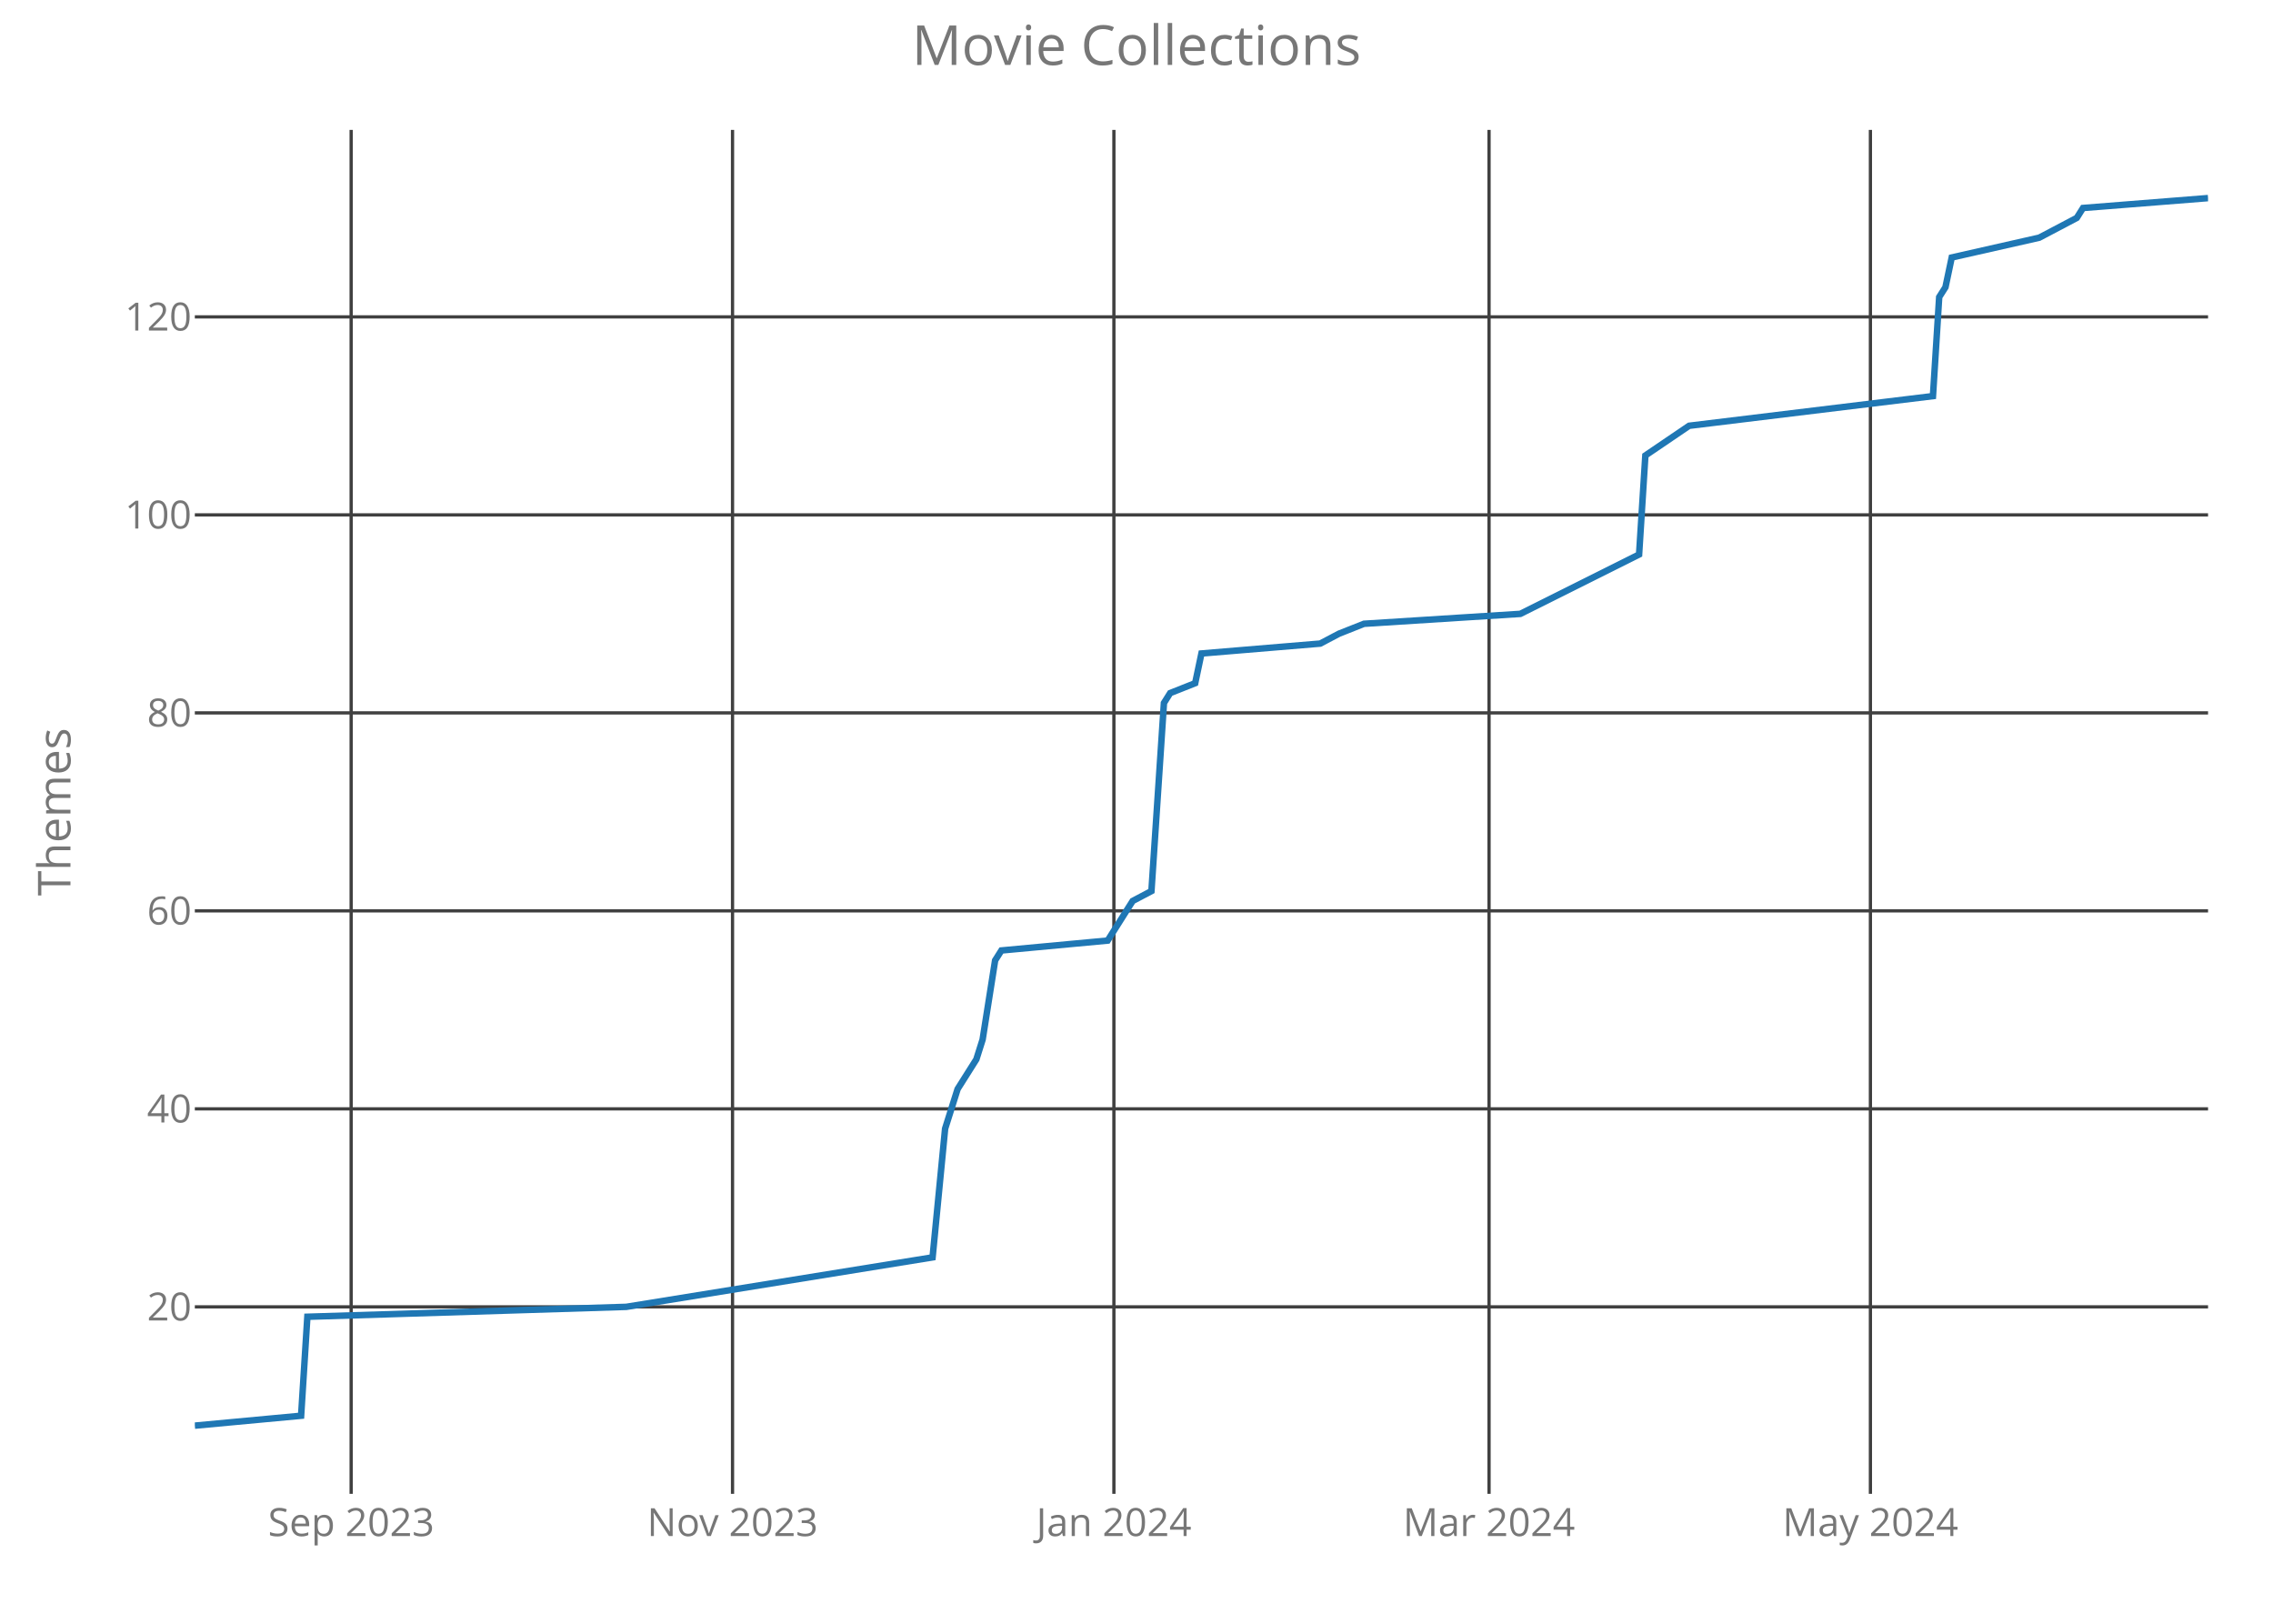
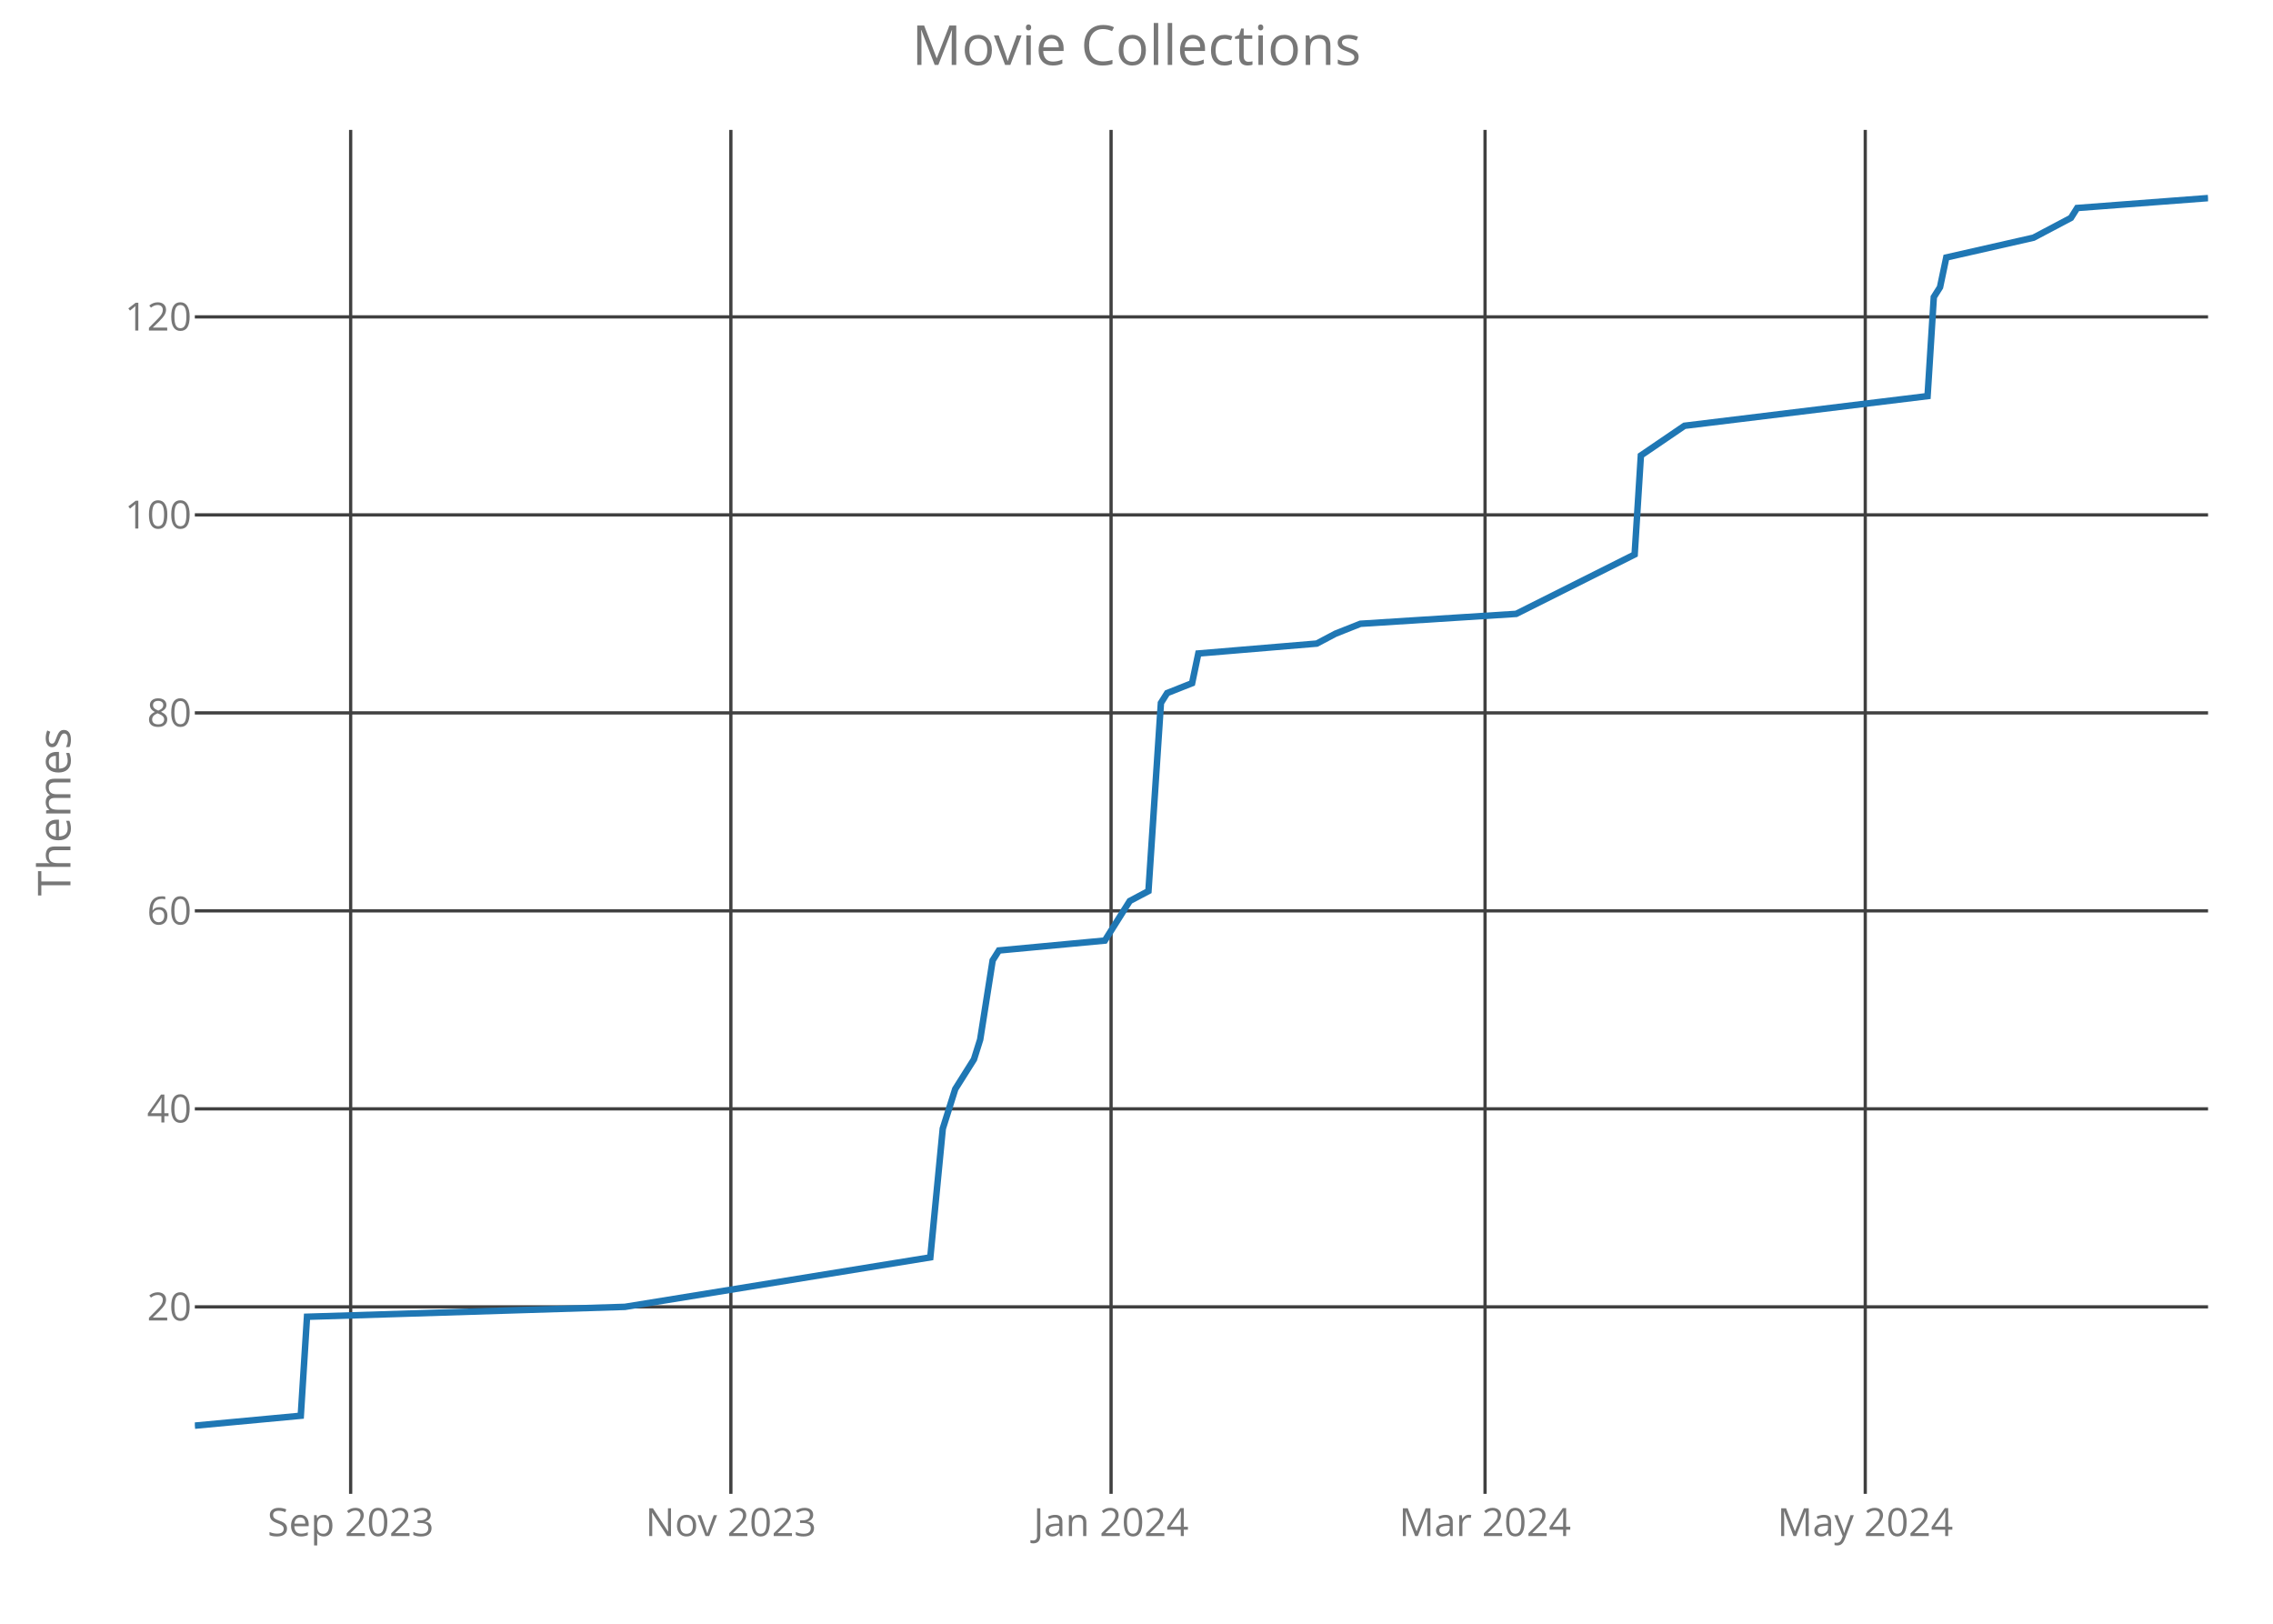
<svg xmlns="http://www.w3.org/2000/svg" class="main-svg" width="700" height="500" style="" viewBox="0 0 700 500">
  <rect x="0" y="0" width="700" height="500" style="fill: rgb(0, 0, 0); fill-opacity: 0;" />
-   <defs id="defs-864ba6">
+   <defs id="defs-bf7a2c">
    <g class="clips">
-       <clipPath id="clip864ba6xyplot" class="plotclip">
+       <clipPath id="clipbf7a2cxyplot" class="plotclip">
        <rect width="620" height="420" />
      </clipPath>
-       <clipPath class="axesclip" id="clip864ba6x">
+       <clipPath class="axesclip" id="clipbf7a2cx">
        <rect x="60" y="0" width="620" height="500" />
      </clipPath>
-       <clipPath class="axesclip" id="clip864ba6y">
+       <clipPath class="axesclip" id="clipbf7a2cy">
        <rect x="0" y="40" width="700" height="420" />
      </clipPath>
-       <clipPath class="axesclip" id="clip864ba6xy">
+       <clipPath class="axesclip" id="clipbf7a2cxy">
        <rect x="60" y="40" width="620" height="420" />
      </clipPath>
    </g>
    <g class="gradients" />
  </defs>
  <g class="bglayer">
    <rect class="bg" x="60" y="40" width="620" height="420" style="fill: rgb(0, 0, 0); fill-opacity: 0; stroke-width: 0;" />
  </g>
  <g class="layer-below">
    <g class="imagelayer" />
    <g class="shapelayer" />
  </g>
  <g class="cartesianlayer">
    <g class="subplot xy">
      <g class="layer-subplot">
        <g class="shapelayer" />
        <g class="imagelayer" />
      </g>
      <g class="gridlayer">
        <g class="x">
-           <path class="xgrid crisp" transform="translate(108.14,0)" d="M0,40v420" style="stroke: rgb(64, 64, 64); stroke-opacity: 1; stroke-width: 1px;" />
-           <path class="xgrid crisp" transform="translate(225.59,0)" d="M0,40v420" style="stroke: rgb(64, 64, 64); stroke-opacity: 1; stroke-width: 1px;" />
-           <path class="xgrid crisp" transform="translate(343.04,0)" d="M0,40v420" style="stroke: rgb(64, 64, 64); stroke-opacity: 1; stroke-width: 1px;" />
-           <path class="xgrid crisp" transform="translate(458.57,0)" d="M0,40v420" style="stroke: rgb(64, 64, 64); stroke-opacity: 1; stroke-width: 1px;" />
-           <path class="xgrid crisp" transform="translate(576.02,0)" d="M0,40v420" style="stroke: rgb(64, 64, 64); stroke-opacity: 1; stroke-width: 1px;" />
+           <path class="xgrid crisp" transform="translate(107.99,0)" d="M0,40v420" style="stroke: rgb(64, 64, 64); stroke-opacity: 1; stroke-width: 1px;" />
+           <path class="xgrid crisp" transform="translate(225.08,0)" d="M0,40v420" style="stroke: rgb(64, 64, 64); stroke-opacity: 1; stroke-width: 1px;" />
+           <path class="xgrid crisp" transform="translate(342.17,0)" d="M0,40v420" style="stroke: rgb(64, 64, 64); stroke-opacity: 1; stroke-width: 1px;" />
+           <path class="xgrid crisp" transform="translate(457.34,0)" d="M0,40v420" style="stroke: rgb(64, 64, 64); stroke-opacity: 1; stroke-width: 1px;" />
+           <path class="xgrid crisp" transform="translate(574.43,0)" d="M0,40v420" style="stroke: rgb(64, 64, 64); stroke-opacity: 1; stroke-width: 1px;" />
        </g>
        <g class="y">
          <path class="ygrid crisp" transform="translate(0,402.42)" d="M60,0h620" style="stroke: rgb(64, 64, 64); stroke-opacity: 1; stroke-width: 1px;" />
          <path class="ygrid crisp" transform="translate(0,341.45)" d="M60,0h620" style="stroke: rgb(64, 64, 64); stroke-opacity: 1; stroke-width: 1px;" />
          <path class="ygrid crisp" transform="translate(0,280.48)" d="M60,0h620" style="stroke: rgb(64, 64, 64); stroke-opacity: 1; stroke-width: 1px;" />
          <path class="ygrid crisp" transform="translate(0,219.52)" d="M60,0h620" style="stroke: rgb(64, 64, 64); stroke-opacity: 1; stroke-width: 1px;" />
          <path class="ygrid crisp" transform="translate(0,158.55)" d="M60,0h620" style="stroke: rgb(64, 64, 64); stroke-opacity: 1; stroke-width: 1px;" />
          <path class="ygrid crisp" transform="translate(0,97.58)" d="M60,0h620" style="stroke: rgb(64, 64, 64); stroke-opacity: 1; stroke-width: 1px;" />
        </g>
      </g>
      <g class="zerolinelayer" />
      <path class="xlines-below crisp" d="M0,0" style="fill: none;" />
      <path class="ylines-below crisp" d="M0,0" style="fill: none;" />
      <g class="overlines-below" />
      <g class="xaxislayer-below">
        <g class="xtick">
-           <text text-anchor="middle" x="0" y="473" transform="translate(108.14,0)" style="font-family: 'Open Sans'; font-size: 12px; fill: rgb(119, 119, 119); fill-opacity: 1; white-space: pre;">Sep 2023</text>
+           <text text-anchor="middle" x="0" y="473" transform="translate(107.99,0)" style="font-family: 'Open Sans'; font-size: 12px; fill: rgb(119, 119, 119); fill-opacity: 1; white-space: pre;">Sep 2023</text>
        </g>
        <g class="xtick">
-           <text text-anchor="middle" x="0" y="473" transform="translate(225.59,0)" style="font-family: 'Open Sans'; font-size: 12px; fill: rgb(119, 119, 119); fill-opacity: 1; white-space: pre;">Nov 2023</text>
+           <text text-anchor="middle" x="0" y="473" transform="translate(225.08,0)" style="font-family: 'Open Sans'; font-size: 12px; fill: rgb(119, 119, 119); fill-opacity: 1; white-space: pre;">Nov 2023</text>
        </g>
        <g class="xtick">
-           <text text-anchor="middle" x="0" y="473" transform="translate(343.04,0)" style="font-family: 'Open Sans'; font-size: 12px; fill: rgb(119, 119, 119); fill-opacity: 1; white-space: pre;">Jan 2024</text>
+           <text text-anchor="middle" x="0" y="473" transform="translate(342.17,0)" style="font-family: 'Open Sans'; font-size: 12px; fill: rgb(119, 119, 119); fill-opacity: 1; white-space: pre;">Jan 2024</text>
        </g>
        <g class="xtick">
-           <text text-anchor="middle" x="0" y="473" transform="translate(458.57,0)" style="font-family: 'Open Sans'; font-size: 12px; fill: rgb(119, 119, 119); fill-opacity: 1; white-space: pre;">Mar 2024</text>
+           <text text-anchor="middle" x="0" y="473" transform="translate(457.34,0)" style="font-family: 'Open Sans'; font-size: 12px; fill: rgb(119, 119, 119); fill-opacity: 1; white-space: pre;">Mar 2024</text>
        </g>
        <g class="xtick">
-           <text text-anchor="middle" x="0" y="473" transform="translate(576.02,0)" style="font-family: 'Open Sans'; font-size: 12px; fill: rgb(119, 119, 119); fill-opacity: 1; white-space: pre;">May 2024</text>
+           <text text-anchor="middle" x="0" y="473" transform="translate(574.43,0)" style="font-family: 'Open Sans'; font-size: 12px; fill: rgb(119, 119, 119); fill-opacity: 1; white-space: pre;">May 2024</text>
        </g>
      </g>
      <g class="yaxislayer-below">
        <g class="ytick">
          <text text-anchor="end" x="59" y="4.2" transform="translate(0,402.42)" style="font-family: 'Open Sans'; font-size: 12px; fill: rgb(119, 119, 119); fill-opacity: 1; white-space: pre;">20</text>
        </g>
        <g class="ytick">
          <text text-anchor="end" x="59" y="4.2" transform="translate(0,341.45)" style="font-family: 'Open Sans'; font-size: 12px; fill: rgb(119, 119, 119); fill-opacity: 1; white-space: pre;">40</text>
        </g>
        <g class="ytick">
          <text text-anchor="end" x="59" y="4.2" transform="translate(0,280.48)" style="font-family: 'Open Sans'; font-size: 12px; fill: rgb(119, 119, 119); fill-opacity: 1; white-space: pre;">60</text>
        </g>
        <g class="ytick">
          <text text-anchor="end" x="59" y="4.2" transform="translate(0,219.52)" style="font-family: 'Open Sans'; font-size: 12px; fill: rgb(119, 119, 119); fill-opacity: 1; white-space: pre;">80</text>
        </g>
        <g class="ytick">
          <text text-anchor="end" x="59" y="4.2" transform="translate(0,158.55)" style="font-family: 'Open Sans'; font-size: 12px; fill: rgb(119, 119, 119); fill-opacity: 1; white-space: pre;">100</text>
        </g>
        <g class="ytick">
          <text text-anchor="end" x="59" y="4.2" transform="translate(0,97.58)" style="font-family: 'Open Sans'; font-size: 12px; fill: rgb(119, 119, 119); fill-opacity: 1; white-space: pre;">120</text>
        </g>
      </g>
      <g class="overaxes-below" />
-       <g class="plot" transform="translate(60,40)" clip-path="url('#clip864ba6xyplot')">
+       <g class="plot" transform="translate(60,40)" clip-path="url('#clipbf7a2cxyplot')">
        <g class="scatterlayer mlayer">
-           <g class="trace scatter trace28a18d" style="stroke-miterlimit: 2; opacity: 1;">
+           <g class="trace scatter trace4126a4" style="stroke-miterlimit: 2; opacity: 1;">
            <g class="fills" />
            <g class="errorbars" />
            <g class="lines">
-               <path class="js-line" d="M0,399L32.73,395.95L34.66,365.47L132.86,362.42L227.2,347.18L231.06,307.55L234.91,295.35L240.68,286.21L242.61,280.11L246.46,255.73L248.39,252.68L281.12,249.63L286.89,240.48L288.82,237.44L294.6,234.39L298.45,176.47L300.37,173.42L308.07,170.37L310,161.23L346.58,158.18L352.36,155.13L360.06,152.08L408.2,149.03L444.78,130.74L446.71,100.26L460.19,91.11L535.28,81.97L537.2,51.48L539.13,48.44L541.06,39.29L568.01,33.19L579.57,27.1L581.49,24.05L620,21" style="vector-effect: non-scaling-stroke; fill: none; stroke: rgb(31, 119, 180); stroke-opacity: 1; stroke-width: 2px; opacity: 1;" />
+               <path class="js-line" d="M0,399L32.63,395.95L34.55,365.47L132.45,362.42L226.5,347.18L230.34,307.55L234.18,295.35L239.94,286.21L241.86,280.11L245.7,255.73L247.62,252.68L280.25,249.63L286.01,240.48L287.93,237.44L293.68,234.39L297.52,176.47L299.44,173.42L307.12,170.37L309.04,161.23L345.51,158.18L351.27,155.13L358.95,152.08L406.93,149.03L443.41,130.74L445.33,100.26L458.76,91.11L533.62,81.97L535.54,51.48L537.46,48.44L539.38,39.29L566.25,33.19L577.77,27.1L579.69,24.05L620,21" style="vector-effect: non-scaling-stroke; fill: none; stroke: rgb(31, 119, 180); stroke-opacity: 1; stroke-width: 2px; opacity: 1;" />
            </g>
            <g class="points" />
            <g class="text" />
          </g>
        </g>
      </g>
      <g class="overplot" />
      <path class="xlines-above" />
      <path class="ylines-above" />
      <g class="overlines-above" />
      <g class="xaxislayer-above" />
      <g class="yaxislayer-above" />
      <g class="overaxes-above" />
    </g>
  </g>
  <g class="polarlayer" />
  <g class="ternarylayer" />
  <g class="geolayer" />
  <g class="funnelarealayer" />
  <g class="pielayer" />
  <g class="treemaplayer" />
  <g class="sunburstlayer" />
  <g class="glimages" />
-   <defs id="topdefs-864ba6">
+   <defs id="topdefs-bf7a2c">
    <g class="clips" />
  </defs>
  <g class="layer-above">
    <g class="imagelayer" />
    <g class="shapelayer" />
  </g>
  <g class="infolayer">
    <g class="g-gtitle">
      <text class="gtitle" x="350" y="20" text-anchor="middle" dy="0em" style="font-family: 'Open Sans'; font-size: 17px; fill: rgb(119, 119, 119); opacity: 1; font-weight: normal; white-space: pre;">Movie Collections</text>
    </g>
    <g class="g-xtitle" />
    <g class="g-ytitle">
      <text class="ytitle" transform="rotate(-90,21.7,250)" x="21.7" y="250" text-anchor="middle" style="font-family: 'Open Sans'; font-size: 14px; fill: rgb(119, 119, 119); opacity: 1; font-weight: normal; white-space: pre;">Themes</text>
    </g>
  </g>
</svg>
